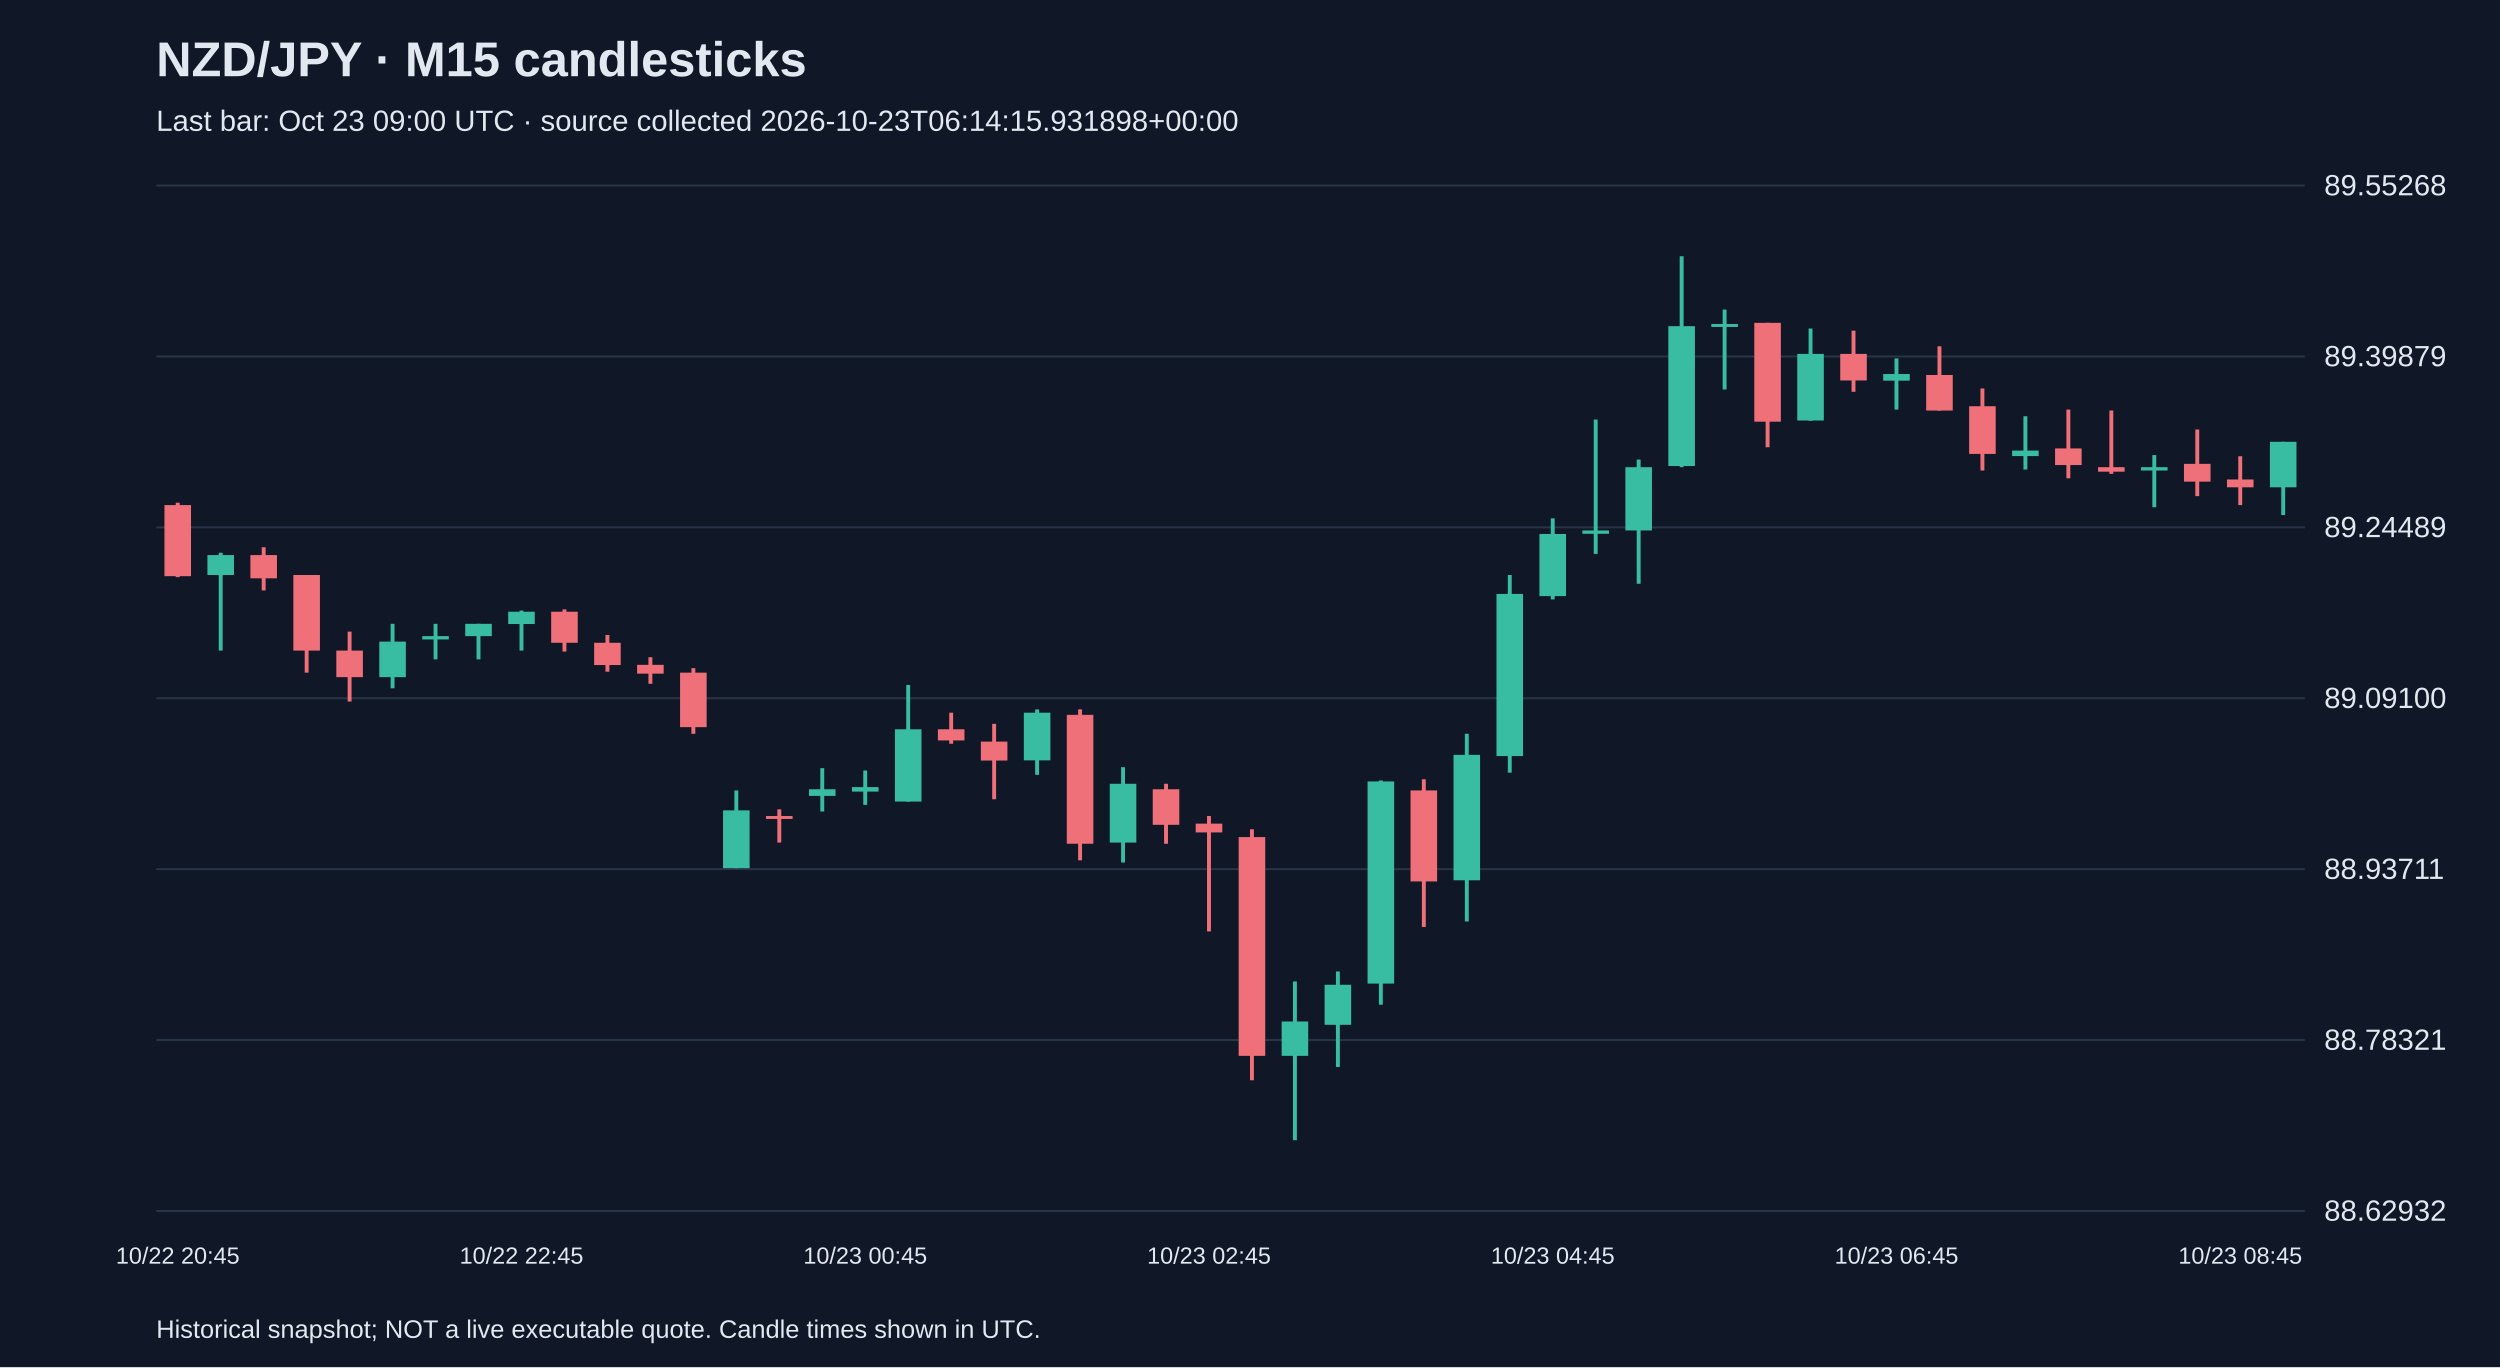
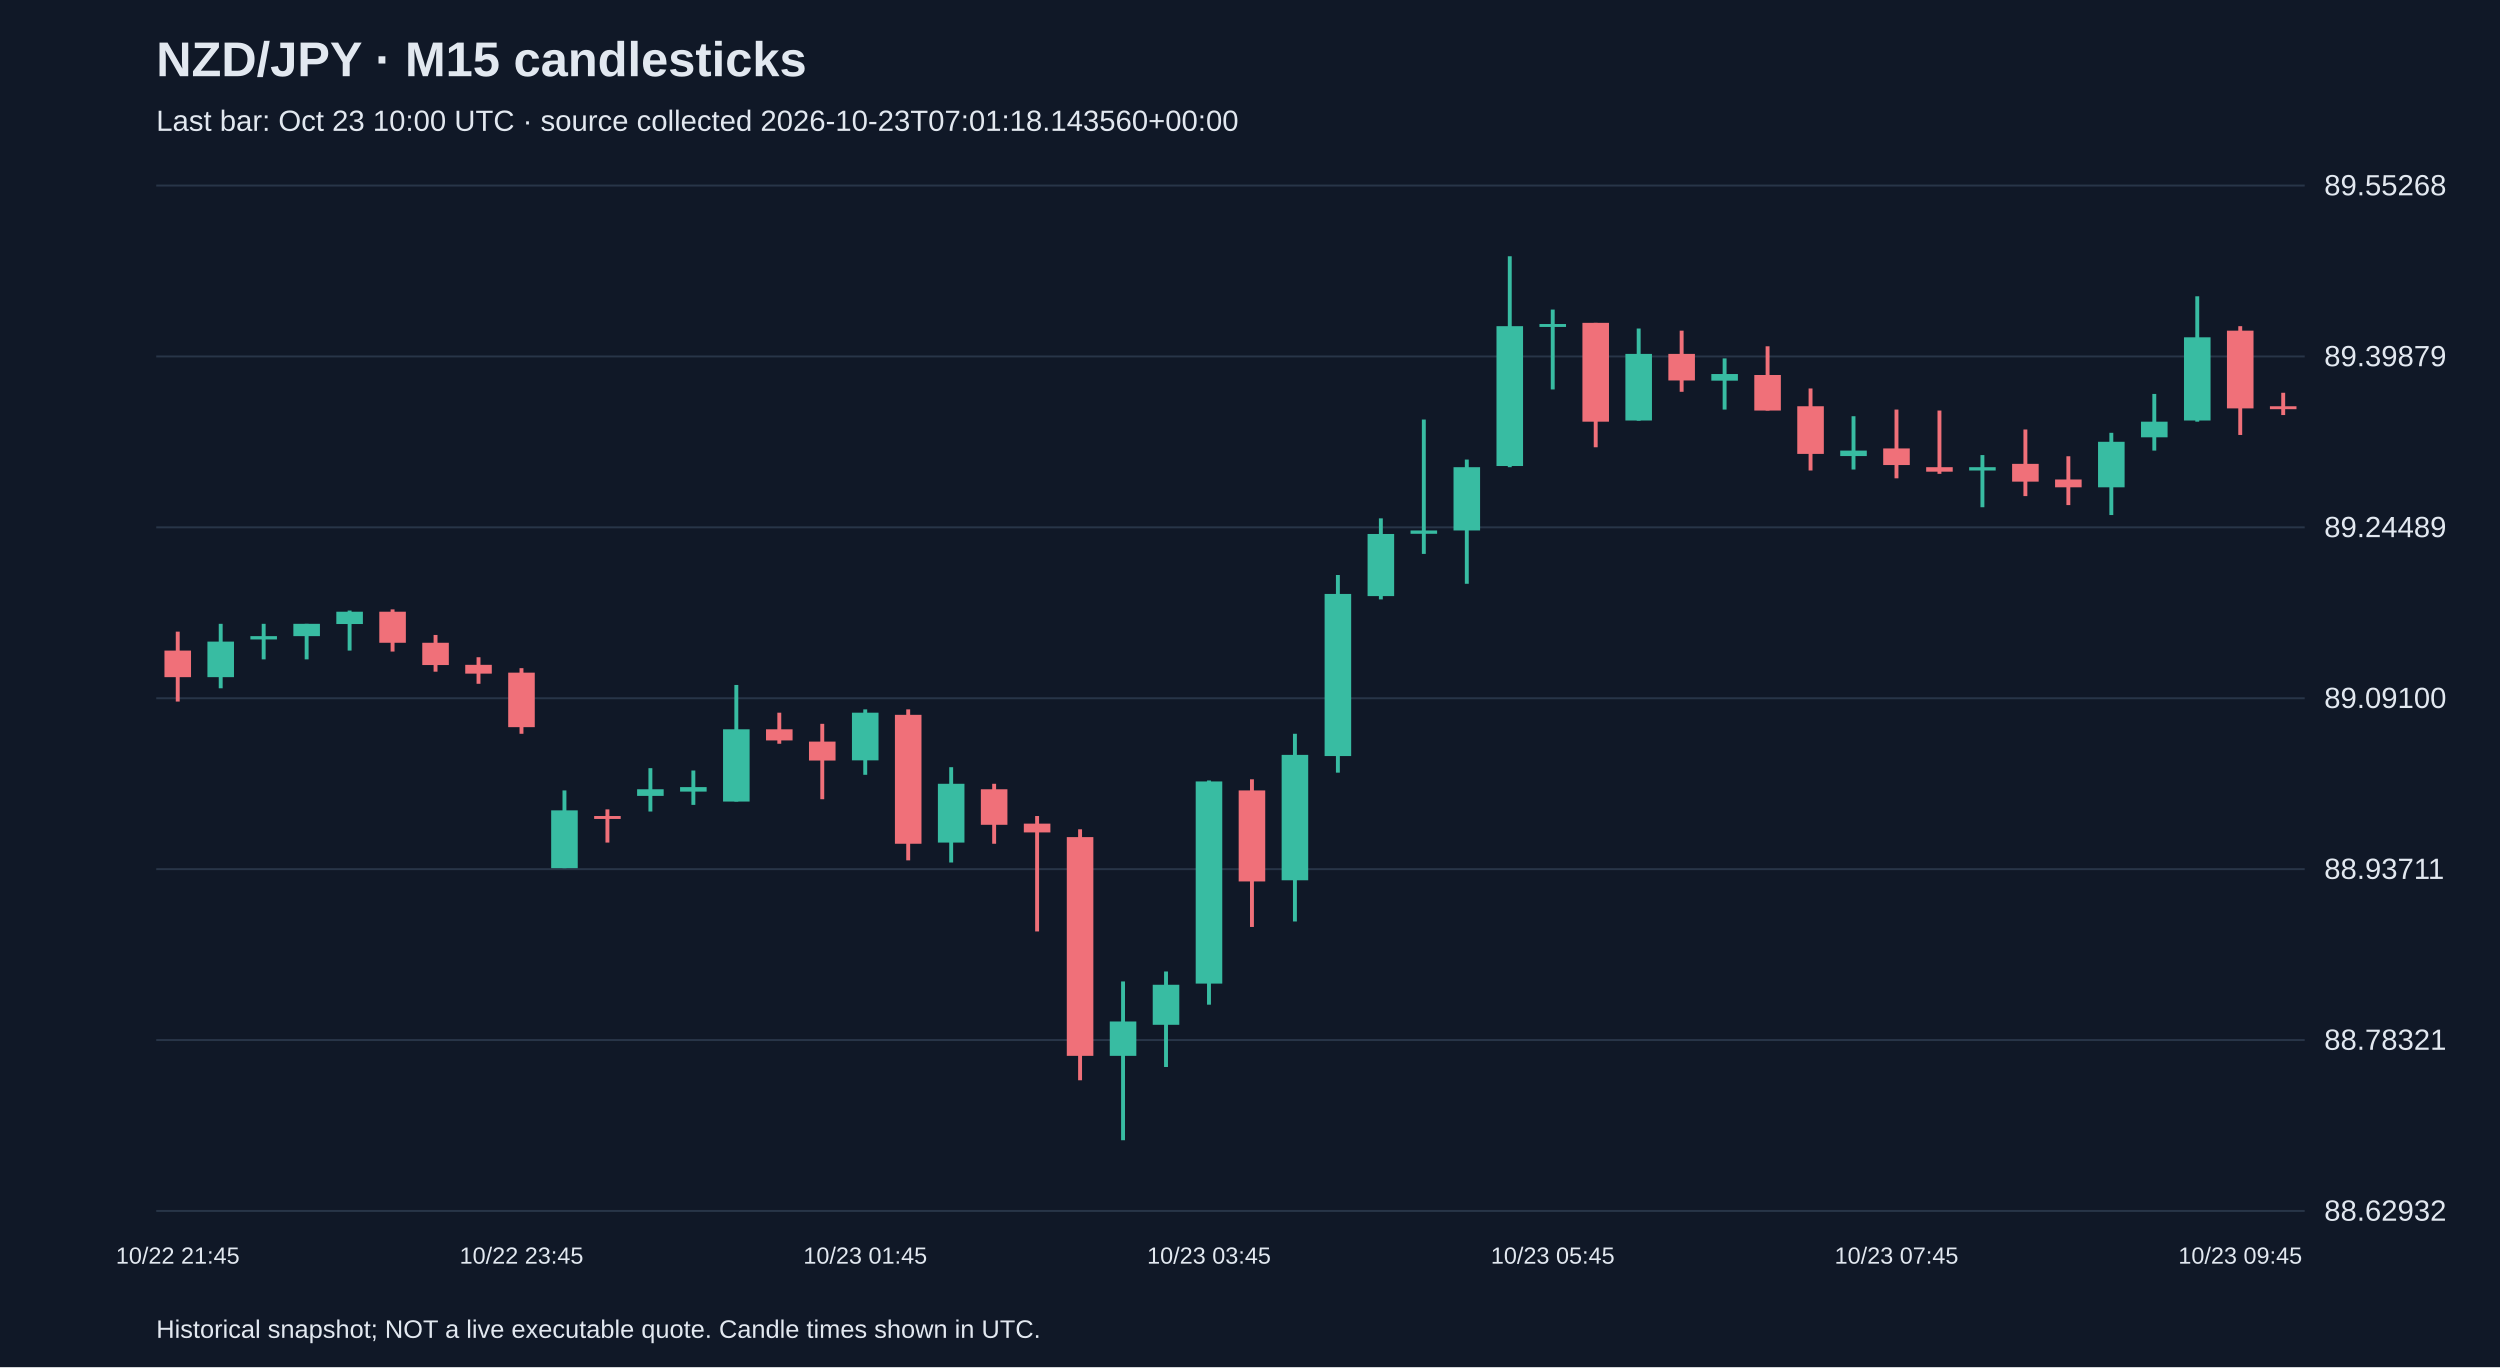
<svg xmlns="http://www.w3.org/2000/svg" viewBox="0 0 1280 700">
  <rect width="100%" height="100%" fill="#101827" />
  <style>text{font-family:Arial,sans-serif;fill:#e2e8f0}</style>
  <text x="80" y="39" font-size="25" font-weight="bold">NZD/JPY · M15 candlesticks</text>
-   <text x="80" y="67" font-size="15" fill="#a6b1c5">Last bar: Oct 23 09:00 UTC · source collected 2026-10-23T06:14:15.931898+00:00</text>
+   <text x="80" y="67" font-size="15" fill="#a6b1c5">Last bar: Oct 23 10:00 UTC · source collected 2026-10-23T07:01:18.143560+00:00</text>
  <line x1="80" y1="620.0" x2="1180" y2="620.0" stroke="#283548" />
  <text x="1190" y="625.0" font-size="15">88.62932</text>
  <line x1="80" y1="532.5" x2="1180" y2="532.5" stroke="#283548" />
  <text x="1190" y="537.5" font-size="15">88.78321</text>
  <line x1="80" y1="445.0" x2="1180" y2="445.0" stroke="#283548" />
  <text x="1190" y="450.0" font-size="15">88.93711</text>
  <line x1="80" y1="357.5" x2="1180" y2="357.5" stroke="#283548" />
  <text x="1190" y="362.5" font-size="15">89.09100</text>
  <line x1="80" y1="270.0" x2="1180" y2="270.0" stroke="#283548" />
  <text x="1190" y="275.0" font-size="15">89.24489</text>
  <line x1="80" y1="182.5" x2="1180" y2="182.5" stroke="#283548" />
  <text x="1190" y="187.5" font-size="15">89.39879</text>
  <line x1="80" y1="95.0" x2="1180" y2="95.0" stroke="#283548" />
  <text x="1190" y="100.0" font-size="15">89.55268</text>
-   <line x1="91.0" y1="257.4" x2="91.0" y2="295.5" stroke="#f07079" stroke-width="2" />
-   <rect x="84.2" y="258.6" width="13.6" height="36.4" fill="#f07079" />
-   <text x="91.0" y="647" text-anchor="middle" font-size="12">10/22 20:45</text>
-   <line x1="113.0" y1="283.0" x2="113.0" y2="333.1" stroke="#38bca2" stroke-width="2" />
-   <rect x="106.2" y="284.2" width="13.6" height="10.2" fill="#38bca2" />
-   <line x1="135.0" y1="280.2" x2="135.0" y2="302.3" stroke="#f07079" stroke-width="2" />
-   <rect x="128.2" y="284.2" width="13.6" height="11.9" fill="#f07079" />
-   <line x1="157.0" y1="294.4" x2="157.0" y2="344.4" stroke="#f07079" stroke-width="2" />
-   <rect x="150.2" y="294.4" width="13.6" height="38.7" fill="#f07079" />
-   <line x1="179.0" y1="323.4" x2="179.0" y2="359.2" stroke="#f07079" stroke-width="2" />
-   <rect x="172.2" y="333.1" width="13.6" height="13.6" fill="#f07079" />
-   <line x1="201.0" y1="319.4" x2="201.0" y2="352.4" stroke="#38bca2" stroke-width="2" />
-   <rect x="194.2" y="328.5" width="13.6" height="18.2" fill="#38bca2" />
-   <line x1="223.0" y1="319.4" x2="223.0" y2="337.6" stroke="#38bca2" stroke-width="2" />
-   <rect x="216.2" y="325.7" width="13.6" height="1.7" fill="#38bca2" />
-   <line x1="245.0" y1="319.4" x2="245.0" y2="337.6" stroke="#38bca2" stroke-width="2" />
-   <rect x="238.2" y="319.4" width="13.6" height="6.3" fill="#38bca2" />
-   <line x1="267.0" y1="312.6" x2="267.0" y2="333.1" stroke="#38bca2" stroke-width="2" />
-   <rect x="260.2" y="313.2" width="13.6" height="6.3" fill="#38bca2" />
-   <text x="267.0" y="647" text-anchor="middle" font-size="12">10/22 22:45</text>
-   <line x1="289.0" y1="312.0" x2="289.0" y2="333.6" stroke="#f07079" stroke-width="2" />
-   <rect x="282.2" y="313.2" width="13.6" height="15.9" fill="#f07079" />
-   <line x1="311.0" y1="325.1" x2="311.0" y2="343.9" stroke="#f07079" stroke-width="2" />
-   <rect x="304.2" y="329.1" width="13.6" height="11.4" fill="#f07079" />
-   <line x1="333.0" y1="336.5" x2="333.0" y2="350.1" stroke="#f07079" stroke-width="2" />
-   <rect x="326.2" y="340.4" width="13.6" height="4.5" fill="#f07079" />
-   <line x1="355.0" y1="342.1" x2="355.0" y2="375.7" stroke="#f07079" stroke-width="2" />
-   <rect x="348.2" y="344.4" width="13.6" height="27.9" fill="#f07079" />
-   <line x1="377.0" y1="404.7" x2="377.0" y2="444.5" stroke="#38bca2" stroke-width="2" />
-   <rect x="370.2" y="414.9" width="13.6" height="29.6" fill="#38bca2" />
-   <line x1="399.0" y1="414.4" x2="399.0" y2="431.4" stroke="#f07079" stroke-width="2" />
-   <rect x="392.2" y="417.8" width="13.6" height="1.5" fill="#f07079" />
-   <line x1="421.0" y1="393.3" x2="421.0" y2="415.5" stroke="#38bca2" stroke-width="2" />
-   <rect x="414.2" y="404.1" width="13.6" height="3.4" fill="#38bca2" />
-   <line x1="443.0" y1="394.5" x2="443.0" y2="412.1" stroke="#38bca2" stroke-width="2" />
-   <rect x="436.2" y="403.0" width="13.6" height="2.3" fill="#38bca2" />
-   <text x="443.0" y="647" text-anchor="middle" font-size="12">10/23 00:45</text>
-   <line x1="465.0" y1="350.7" x2="465.0" y2="410.4" stroke="#38bca2" stroke-width="2" />
-   <rect x="458.2" y="373.4" width="13.6" height="37.0" fill="#38bca2" />
-   <line x1="487.0" y1="364.9" x2="487.0" y2="380.8" stroke="#f07079" stroke-width="2" />
-   <rect x="480.2" y="373.4" width="13.6" height="5.7" fill="#f07079" />
-   <line x1="509.0" y1="370.6" x2="509.0" y2="409.2" stroke="#f07079" stroke-width="2" />
-   <rect x="502.2" y="379.7" width="13.6" height="9.7" fill="#f07079" />
-   <line x1="531.0" y1="363.2" x2="531.0" y2="396.7" stroke="#38bca2" stroke-width="2" />
-   <rect x="524.2" y="364.9" width="13.6" height="24.4" fill="#38bca2" />
-   <line x1="553.0" y1="363.2" x2="553.0" y2="440.5" stroke="#f07079" stroke-width="2" />
-   <rect x="546.2" y="366.0" width="13.6" height="66.0" fill="#f07079" />
-   <line x1="575.0" y1="392.8" x2="575.0" y2="441.6" stroke="#38bca2" stroke-width="2" />
-   <rect x="568.2" y="401.3" width="13.6" height="30.1" fill="#38bca2" />
-   <line x1="597.0" y1="401.3" x2="597.0" y2="432.0" stroke="#f07079" stroke-width="2" />
-   <rect x="590.2" y="404.1" width="13.6" height="18.2" fill="#f07079" />
-   <line x1="619.0" y1="417.8" x2="619.0" y2="476.9" stroke="#f07079" stroke-width="2" />
-   <rect x="612.2" y="421.7" width="13.6" height="4.5" fill="#f07079" />
-   <text x="619.0" y="647" text-anchor="middle" font-size="12">10/23 02:45</text>
-   <line x1="641.0" y1="424.6" x2="641.0" y2="553.1" stroke="#f07079" stroke-width="2" />
-   <rect x="634.2" y="428.6" width="13.6" height="112.0" fill="#f07079" />
-   <line x1="663.0" y1="502.5" x2="663.0" y2="583.8" stroke="#38bca2" stroke-width="2" />
-   <rect x="656.2" y="523.0" width="13.6" height="17.6" fill="#38bca2" />
-   <line x1="685.0" y1="497.4" x2="685.0" y2="546.3" stroke="#38bca2" stroke-width="2" />
-   <rect x="678.2" y="504.2" width="13.6" height="20.5" fill="#38bca2" />
-   <line x1="707.0" y1="399.6" x2="707.0" y2="514.4" stroke="#38bca2" stroke-width="2" />
-   <rect x="700.2" y="400.1" width="13.6" height="103.5" fill="#38bca2" />
-   <line x1="729.0" y1="399.0" x2="729.0" y2="474.6" stroke="#f07079" stroke-width="2" />
-   <rect x="722.2" y="404.7" width="13.6" height="46.6" fill="#f07079" />
-   <line x1="751.0" y1="375.7" x2="751.0" y2="471.8" stroke="#38bca2" stroke-width="2" />
-   <rect x="744.2" y="386.5" width="13.6" height="64.2" fill="#38bca2" />
-   <line x1="773.0" y1="294.4" x2="773.0" y2="395.6" stroke="#38bca2" stroke-width="2" />
-   <rect x="766.2" y="304.1" width="13.6" height="83.0" fill="#38bca2" />
-   <line x1="795.0" y1="265.4" x2="795.0" y2="306.9" stroke="#38bca2" stroke-width="2" />
-   <rect x="788.2" y="273.4" width="13.6" height="31.8" fill="#38bca2" />
-   <text x="795.0" y="647" text-anchor="middle" font-size="12">10/23 04:45</text>
-   <line x1="817.0" y1="214.8" x2="817.0" y2="283.6" stroke="#38bca2" stroke-width="2" />
-   <rect x="810.2" y="271.6" width="13.6" height="1.7" fill="#38bca2" />
-   <line x1="839.0" y1="235.3" x2="839.0" y2="298.9" stroke="#38bca2" stroke-width="2" />
-   <rect x="832.2" y="239.2" width="13.6" height="32.4" fill="#38bca2" />
-   <line x1="861.0" y1="131.2" x2="861.0" y2="239.2" stroke="#38bca2" stroke-width="2" />
-   <rect x="854.2" y="167.0" width="13.6" height="71.6" fill="#38bca2" />
-   <line x1="883.0" y1="158.5" x2="883.0" y2="199.4" stroke="#38bca2" stroke-width="2" />
-   <rect x="876.2" y="165.9" width="13.6" height="1.5" fill="#38bca2" />
-   <line x1="905.0" y1="165.3" x2="905.0" y2="229.0" stroke="#f07079" stroke-width="2" />
-   <rect x="898.2" y="165.3" width="13.6" height="50.6" fill="#f07079" />
-   <line x1="927.0" y1="168.2" x2="927.0" y2="215.4" stroke="#38bca2" stroke-width="2" />
-   <rect x="920.2" y="181.2" width="13.6" height="34.1" fill="#38bca2" />
-   <line x1="949.0" y1="169.3" x2="949.0" y2="200.6" stroke="#f07079" stroke-width="2" />
-   <rect x="942.2" y="181.2" width="13.6" height="13.6" fill="#f07079" />
-   <line x1="971.0" y1="183.5" x2="971.0" y2="209.7" stroke="#38bca2" stroke-width="2" />
-   <rect x="964.2" y="191.5" width="13.6" height="3.4" fill="#38bca2" />
-   <text x="971.0" y="647" text-anchor="middle" font-size="12">10/23 06:45</text>
-   <line x1="993.0" y1="177.3" x2="993.0" y2="210.2" stroke="#f07079" stroke-width="2" />
-   <rect x="986.2" y="192.0" width="13.6" height="18.2" fill="#f07079" />
-   <line x1="1015.0" y1="198.9" x2="1015.0" y2="240.9" stroke="#f07079" stroke-width="2" />
-   <rect x="1008.2" y="208.0" width="13.6" height="24.4" fill="#f07079" />
-   <line x1="1037.0" y1="213.1" x2="1037.0" y2="240.4" stroke="#38bca2" stroke-width="2" />
-   <rect x="1030.2" y="230.7" width="13.6" height="2.8" fill="#38bca2" />
-   <line x1="1059.0" y1="209.7" x2="1059.0" y2="244.9" stroke="#f07079" stroke-width="2" />
-   <rect x="1052.2" y="229.6" width="13.6" height="8.5" fill="#f07079" />
-   <line x1="1081.0" y1="210.2" x2="1081.0" y2="242.6" stroke="#f07079" stroke-width="2" />
-   <rect x="1074.2" y="239.2" width="13.6" height="2.3" fill="#f07079" />
-   <line x1="1103.0" y1="233.0" x2="1103.0" y2="259.7" stroke="#38bca2" stroke-width="2" />
-   <rect x="1096.2" y="239.2" width="13.6" height="1.7" fill="#38bca2" />
-   <line x1="1125.0" y1="219.9" x2="1125.0" y2="254.0" stroke="#f07079" stroke-width="2" />
-   <rect x="1118.2" y="237.5" width="13.6" height="9.1" fill="#f07079" />
-   <line x1="1147.0" y1="233.6" x2="1147.0" y2="258.6" stroke="#f07079" stroke-width="2" />
-   <rect x="1140.2" y="245.5" width="13.6" height="4.0" fill="#f07079" />
-   <text x="1147.0" y="647" text-anchor="middle" font-size="12">10/23 08:45</text>
-   <line x1="1169.0" y1="226.2" x2="1169.0" y2="263.7" stroke="#38bca2" stroke-width="2" />
-   <rect x="1162.2" y="226.2" width="13.6" height="23.3" fill="#38bca2" />
+   <line x1="91.0" y1="323.4" x2="91.0" y2="359.2" stroke="#f07079" stroke-width="2" />
+   <rect x="84.2" y="333.1" width="13.6" height="13.6" fill="#f07079" />
+   <text x="91.0" y="647" text-anchor="middle" font-size="12">10/22 21:45</text>
+   <line x1="113.0" y1="319.4" x2="113.0" y2="352.4" stroke="#38bca2" stroke-width="2" />
+   <rect x="106.2" y="328.5" width="13.6" height="18.2" fill="#38bca2" />
+   <line x1="135.0" y1="319.4" x2="135.0" y2="337.6" stroke="#38bca2" stroke-width="2" />
+   <rect x="128.2" y="325.7" width="13.6" height="1.7" fill="#38bca2" />
+   <line x1="157.0" y1="319.4" x2="157.0" y2="337.6" stroke="#38bca2" stroke-width="2" />
+   <rect x="150.2" y="319.4" width="13.6" height="6.3" fill="#38bca2" />
+   <line x1="179.0" y1="312.6" x2="179.0" y2="333.1" stroke="#38bca2" stroke-width="2" />
+   <rect x="172.2" y="313.2" width="13.6" height="6.3" fill="#38bca2" />
+   <line x1="201.0" y1="312.0" x2="201.0" y2="333.6" stroke="#f07079" stroke-width="2" />
+   <rect x="194.2" y="313.2" width="13.6" height="15.9" fill="#f07079" />
+   <line x1="223.0" y1="325.1" x2="223.0" y2="343.9" stroke="#f07079" stroke-width="2" />
+   <rect x="216.2" y="329.1" width="13.6" height="11.4" fill="#f07079" />
+   <line x1="245.0" y1="336.5" x2="245.0" y2="350.1" stroke="#f07079" stroke-width="2" />
+   <rect x="238.2" y="340.4" width="13.6" height="4.5" fill="#f07079" />
+   <line x1="267.0" y1="342.1" x2="267.0" y2="375.7" stroke="#f07079" stroke-width="2" />
+   <rect x="260.2" y="344.4" width="13.6" height="27.9" fill="#f07079" />
+   <text x="267.0" y="647" text-anchor="middle" font-size="12">10/22 23:45</text>
+   <line x1="289.0" y1="404.7" x2="289.0" y2="444.5" stroke="#38bca2" stroke-width="2" />
+   <rect x="282.2" y="414.9" width="13.6" height="29.6" fill="#38bca2" />
+   <line x1="311.0" y1="414.4" x2="311.0" y2="431.4" stroke="#f07079" stroke-width="2" />
+   <rect x="304.2" y="417.8" width="13.6" height="1.5" fill="#f07079" />
+   <line x1="333.0" y1="393.3" x2="333.0" y2="415.5" stroke="#38bca2" stroke-width="2" />
+   <rect x="326.2" y="404.1" width="13.6" height="3.4" fill="#38bca2" />
+   <line x1="355.0" y1="394.5" x2="355.0" y2="412.1" stroke="#38bca2" stroke-width="2" />
+   <rect x="348.2" y="403.0" width="13.6" height="2.3" fill="#38bca2" />
+   <line x1="377.0" y1="350.7" x2="377.0" y2="410.4" stroke="#38bca2" stroke-width="2" />
+   <rect x="370.2" y="373.4" width="13.6" height="37.0" fill="#38bca2" />
+   <line x1="399.0" y1="364.9" x2="399.0" y2="380.8" stroke="#f07079" stroke-width="2" />
+   <rect x="392.2" y="373.4" width="13.6" height="5.7" fill="#f07079" />
+   <line x1="421.0" y1="370.6" x2="421.0" y2="409.2" stroke="#f07079" stroke-width="2" />
+   <rect x="414.2" y="379.7" width="13.6" height="9.7" fill="#f07079" />
+   <line x1="443.0" y1="363.2" x2="443.0" y2="396.7" stroke="#38bca2" stroke-width="2" />
+   <rect x="436.2" y="364.9" width="13.6" height="24.4" fill="#38bca2" />
+   <text x="443.0" y="647" text-anchor="middle" font-size="12">10/23 01:45</text>
+   <line x1="465.0" y1="363.2" x2="465.0" y2="440.5" stroke="#f07079" stroke-width="2" />
+   <rect x="458.2" y="366.0" width="13.6" height="66.0" fill="#f07079" />
+   <line x1="487.0" y1="392.8" x2="487.0" y2="441.6" stroke="#38bca2" stroke-width="2" />
+   <rect x="480.2" y="401.3" width="13.6" height="30.1" fill="#38bca2" />
+   <line x1="509.0" y1="401.3" x2="509.0" y2="432.0" stroke="#f07079" stroke-width="2" />
+   <rect x="502.2" y="404.1" width="13.6" height="18.2" fill="#f07079" />
+   <line x1="531.0" y1="417.8" x2="531.0" y2="476.9" stroke="#f07079" stroke-width="2" />
+   <rect x="524.2" y="421.7" width="13.6" height="4.5" fill="#f07079" />
+   <line x1="553.0" y1="424.6" x2="553.0" y2="553.1" stroke="#f07079" stroke-width="2" />
+   <rect x="546.2" y="428.6" width="13.6" height="112.0" fill="#f07079" />
+   <line x1="575.0" y1="502.5" x2="575.0" y2="583.8" stroke="#38bca2" stroke-width="2" />
+   <rect x="568.2" y="523.0" width="13.6" height="17.6" fill="#38bca2" />
+   <line x1="597.0" y1="497.4" x2="597.0" y2="546.3" stroke="#38bca2" stroke-width="2" />
+   <rect x="590.2" y="504.2" width="13.6" height="20.5" fill="#38bca2" />
+   <line x1="619.0" y1="399.6" x2="619.0" y2="514.4" stroke="#38bca2" stroke-width="2" />
+   <rect x="612.2" y="400.1" width="13.6" height="103.5" fill="#38bca2" />
+   <text x="619.0" y="647" text-anchor="middle" font-size="12">10/23 03:45</text>
+   <line x1="641.0" y1="399.0" x2="641.0" y2="474.6" stroke="#f07079" stroke-width="2" />
+   <rect x="634.2" y="404.7" width="13.6" height="46.6" fill="#f07079" />
+   <line x1="663.0" y1="375.7" x2="663.0" y2="471.8" stroke="#38bca2" stroke-width="2" />
+   <rect x="656.2" y="386.5" width="13.6" height="64.2" fill="#38bca2" />
+   <line x1="685.0" y1="294.4" x2="685.0" y2="395.6" stroke="#38bca2" stroke-width="2" />
+   <rect x="678.2" y="304.1" width="13.6" height="83.0" fill="#38bca2" />
+   <line x1="707.0" y1="265.4" x2="707.0" y2="306.9" stroke="#38bca2" stroke-width="2" />
+   <rect x="700.2" y="273.4" width="13.6" height="31.8" fill="#38bca2" />
+   <line x1="729.0" y1="214.8" x2="729.0" y2="283.6" stroke="#38bca2" stroke-width="2" />
+   <rect x="722.2" y="271.6" width="13.6" height="1.7" fill="#38bca2" />
+   <line x1="751.0" y1="235.3" x2="751.0" y2="298.9" stroke="#38bca2" stroke-width="2" />
+   <rect x="744.2" y="239.2" width="13.6" height="32.4" fill="#38bca2" />
+   <line x1="773.0" y1="131.2" x2="773.0" y2="239.2" stroke="#38bca2" stroke-width="2" />
+   <rect x="766.2" y="167.0" width="13.6" height="71.6" fill="#38bca2" />
+   <line x1="795.0" y1="158.5" x2="795.0" y2="199.4" stroke="#38bca2" stroke-width="2" />
+   <rect x="788.2" y="165.9" width="13.6" height="1.5" fill="#38bca2" />
+   <text x="795.0" y="647" text-anchor="middle" font-size="12">10/23 05:45</text>
+   <line x1="817.0" y1="165.3" x2="817.0" y2="229.0" stroke="#f07079" stroke-width="2" />
+   <rect x="810.2" y="165.3" width="13.6" height="50.6" fill="#f07079" />
+   <line x1="839.0" y1="168.2" x2="839.0" y2="215.4" stroke="#38bca2" stroke-width="2" />
+   <rect x="832.2" y="181.2" width="13.6" height="34.1" fill="#38bca2" />
+   <line x1="861.0" y1="169.3" x2="861.0" y2="200.6" stroke="#f07079" stroke-width="2" />
+   <rect x="854.2" y="181.2" width="13.6" height="13.6" fill="#f07079" />
+   <line x1="883.0" y1="183.5" x2="883.0" y2="209.7" stroke="#38bca2" stroke-width="2" />
+   <rect x="876.2" y="191.5" width="13.6" height="3.4" fill="#38bca2" />
+   <line x1="905.0" y1="177.3" x2="905.0" y2="210.2" stroke="#f07079" stroke-width="2" />
+   <rect x="898.2" y="192.0" width="13.6" height="18.2" fill="#f07079" />
+   <line x1="927.0" y1="198.9" x2="927.0" y2="240.9" stroke="#f07079" stroke-width="2" />
+   <rect x="920.2" y="208.0" width="13.6" height="24.4" fill="#f07079" />
+   <line x1="949.0" y1="213.1" x2="949.0" y2="240.4" stroke="#38bca2" stroke-width="2" />
+   <rect x="942.2" y="230.7" width="13.6" height="2.8" fill="#38bca2" />
+   <line x1="971.0" y1="209.7" x2="971.0" y2="244.9" stroke="#f07079" stroke-width="2" />
+   <rect x="964.2" y="229.6" width="13.6" height="8.5" fill="#f07079" />
+   <text x="971.0" y="647" text-anchor="middle" font-size="12">10/23 07:45</text>
+   <line x1="993.0" y1="210.2" x2="993.0" y2="242.6" stroke="#f07079" stroke-width="2" />
+   <rect x="986.2" y="239.2" width="13.6" height="2.3" fill="#f07079" />
+   <line x1="1015.0" y1="233.0" x2="1015.0" y2="259.7" stroke="#38bca2" stroke-width="2" />
+   <rect x="1008.2" y="239.2" width="13.6" height="1.7" fill="#38bca2" />
+   <line x1="1037.0" y1="219.9" x2="1037.0" y2="254.0" stroke="#f07079" stroke-width="2" />
+   <rect x="1030.2" y="237.5" width="13.6" height="9.1" fill="#f07079" />
+   <line x1="1059.0" y1="233.6" x2="1059.0" y2="258.6" stroke="#f07079" stroke-width="2" />
+   <rect x="1052.2" y="245.5" width="13.6" height="4.0" fill="#f07079" />
+   <line x1="1081.0" y1="221.6" x2="1081.0" y2="263.7" stroke="#38bca2" stroke-width="2" />
+   <rect x="1074.2" y="226.2" width="13.6" height="23.3" fill="#38bca2" />
+   <line x1="1103.0" y1="201.7" x2="1103.0" y2="230.7" stroke="#38bca2" stroke-width="2" />
+   <rect x="1096.2" y="215.9" width="13.6" height="8.0" fill="#38bca2" />
+   <line x1="1125.0" y1="151.7" x2="1125.0" y2="215.9" stroke="#38bca2" stroke-width="2" />
+   <rect x="1118.2" y="172.7" width="13.6" height="42.6" fill="#38bca2" />
+   <line x1="1147.0" y1="167.0" x2="1147.0" y2="222.7" stroke="#f07079" stroke-width="2" />
+   <rect x="1140.2" y="169.3" width="13.6" height="39.8" fill="#f07079" />
+   <text x="1147.0" y="647" text-anchor="middle" font-size="12">10/23 09:45</text>
+   <line x1="1169.0" y1="201.1" x2="1169.0" y2="212.5" stroke="#f07079" stroke-width="2" />
+   <rect x="1162.2" y="208.0" width="13.6" height="1.5" fill="#f07079" />
  <text x="80" y="685" font-size="13">Historical snapshot; NOT a live executable quote. Candle times shown in UTC.</text>
</svg>
